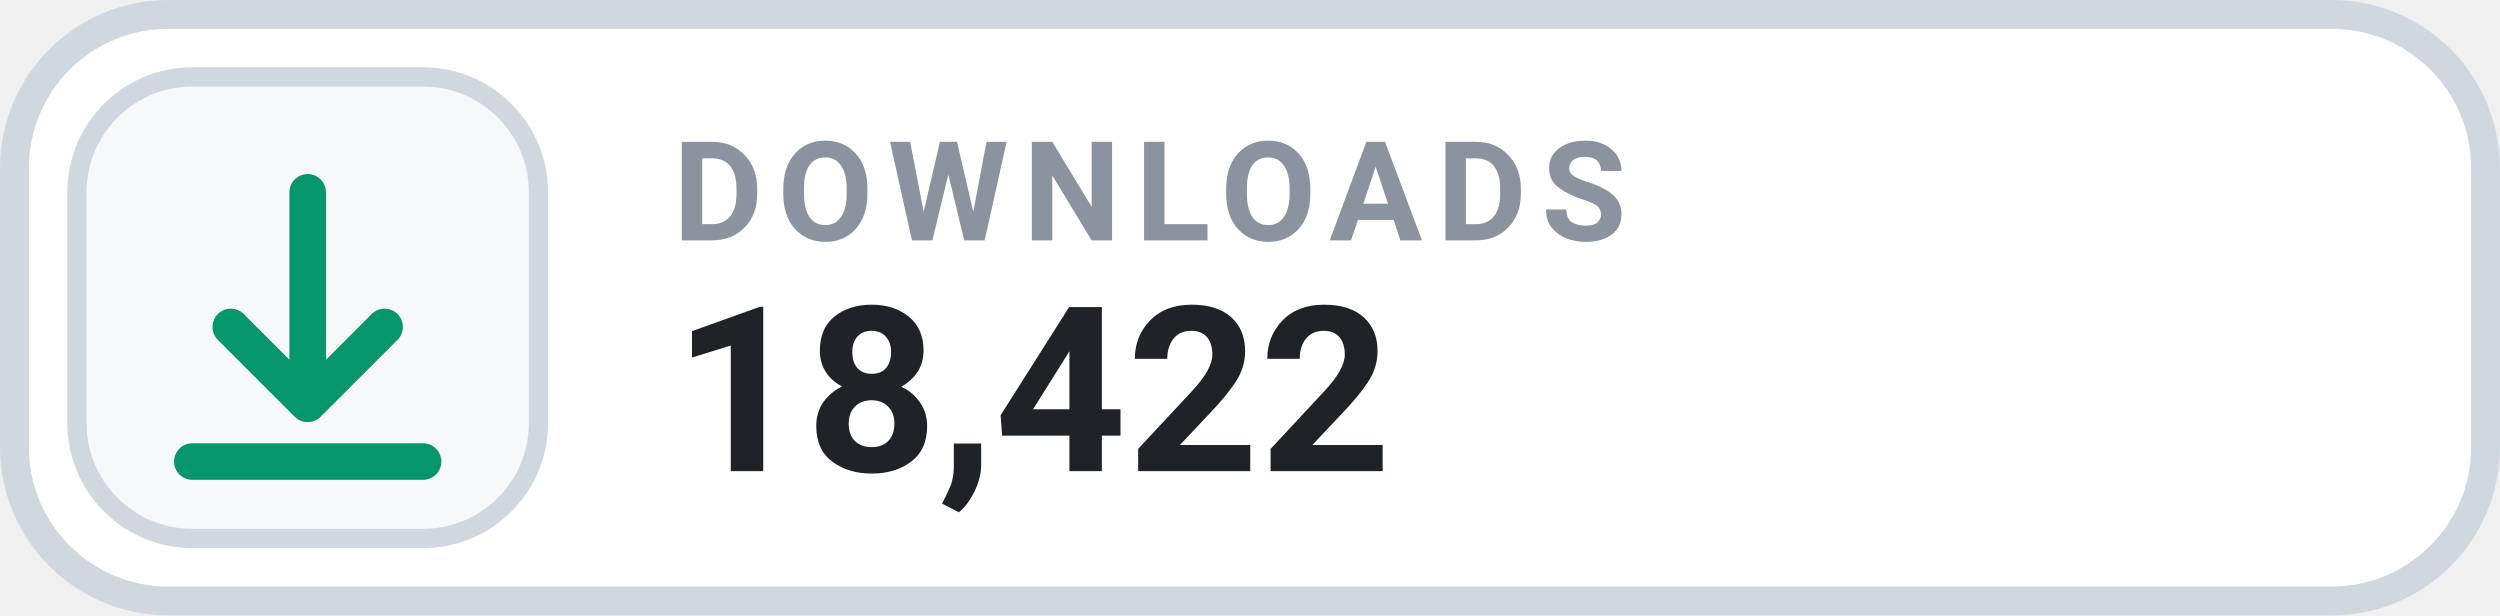
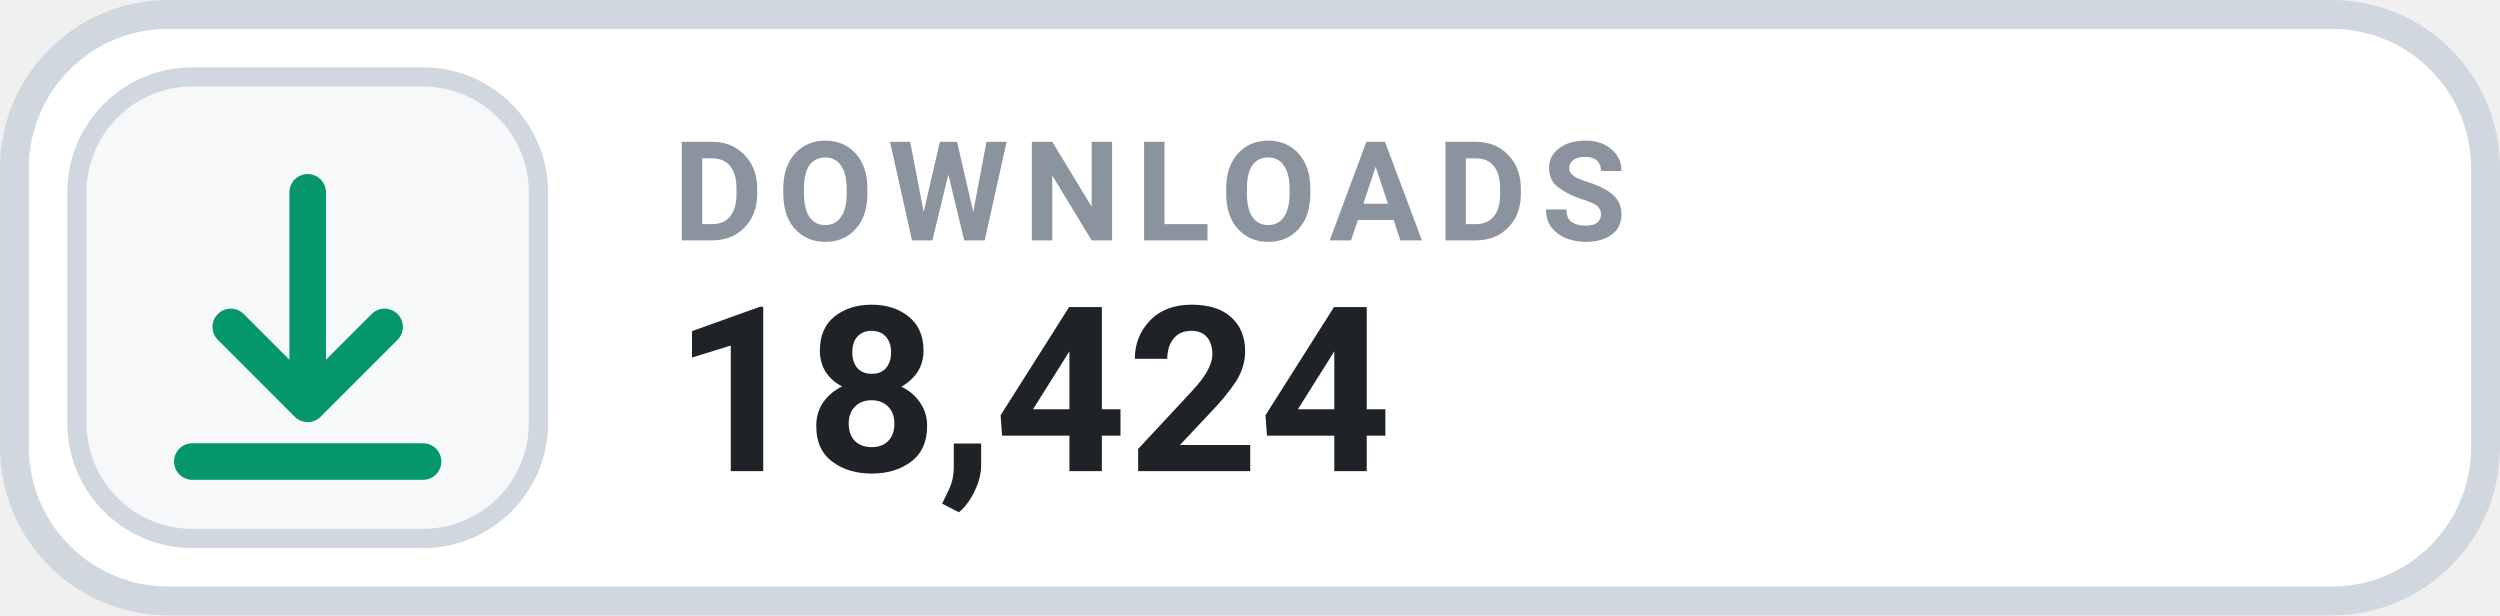
- <svg xmlns="http://www.w3.org/2000/svg" width="130" height="32" viewBox="0 0 130 32" role="img" aria-label="DOWNLOADS 18,422">
+ <svg xmlns="http://www.w3.org/2000/svg" width="130" height="32" viewBox="0 0 130 32" role="img" aria-label="DOWNLOADS 18,424">
  <rect x=".75" y=".75" width="128.5" height="30.5" rx="8" fill="#FFFFFF" stroke="#D0D7DE" stroke-width="1.5" />
  <rect x="4" y="4" width="24" height="24" rx="6" fill="#F6F8FA" stroke="#D0D7DE" stroke-width="1" />
  <g transform="translate(16 16)" style="color:#059669;">
    <path d="M0 -6 v11 m0 0 l4 -4 m-4 4 l-4 -4 M-6 8 h12" fill="none" stroke="currentColor" stroke-width="1.9" stroke-linecap="round" stroke-linejoin="round" />
  </g>
  <text x="35" y="12.5" fill="#8B949E" font-family="-apple-system,BlinkMacSystemFont,'Segoe UI',Roboto,Helvetica,Arial,sans-serif" font-size="7.2" font-weight="700" letter-spacing=".75">DOWNLOADS</text>
-   <text x="35" y="24.5" fill="#1F2328" font-family="-apple-system,BlinkMacSystemFont,'Segoe UI',Roboto,Helvetica,Arial,sans-serif" font-size="12" font-weight="700">18,422</text>
+   <text x="35" y="24.5" fill="#1F2328" font-family="-apple-system,BlinkMacSystemFont,'Segoe UI',Roboto,Helvetica,Arial,sans-serif" font-size="12" font-weight="700">18,424</text>
</svg>
